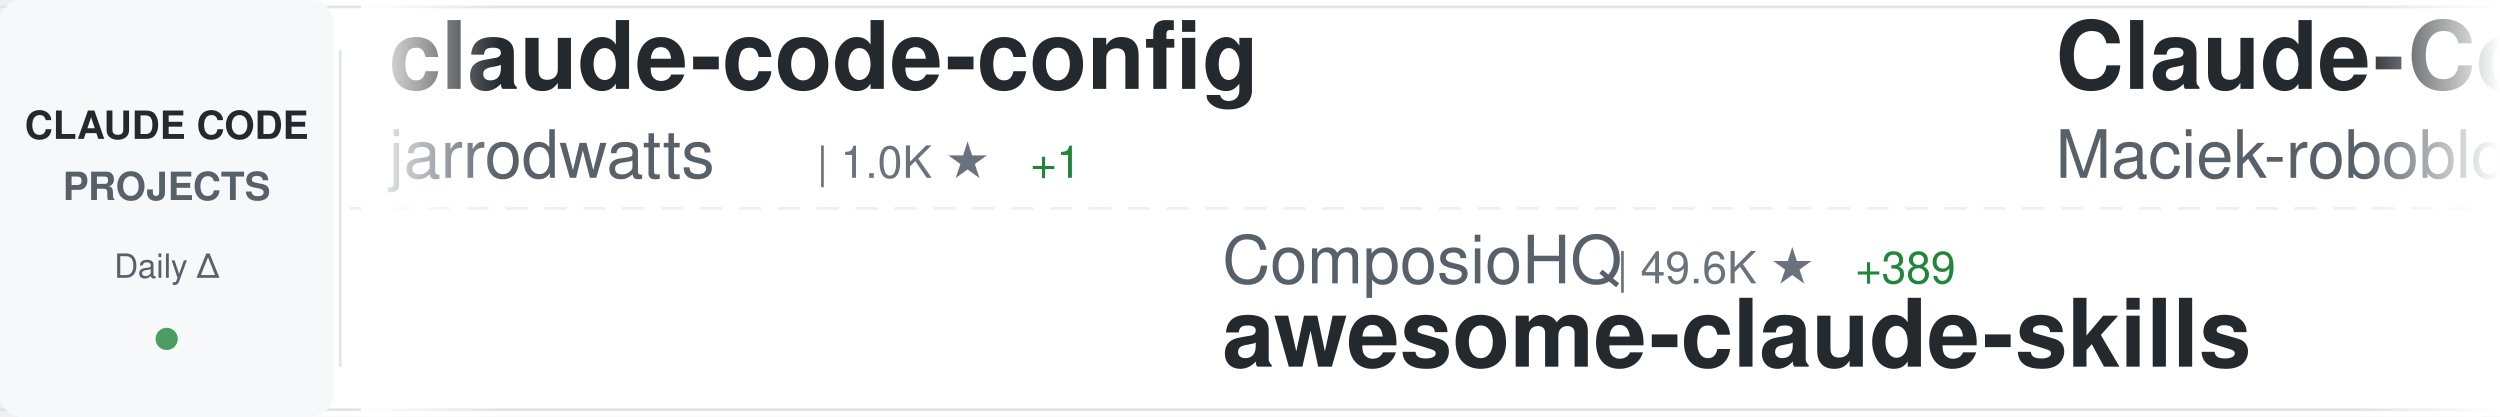
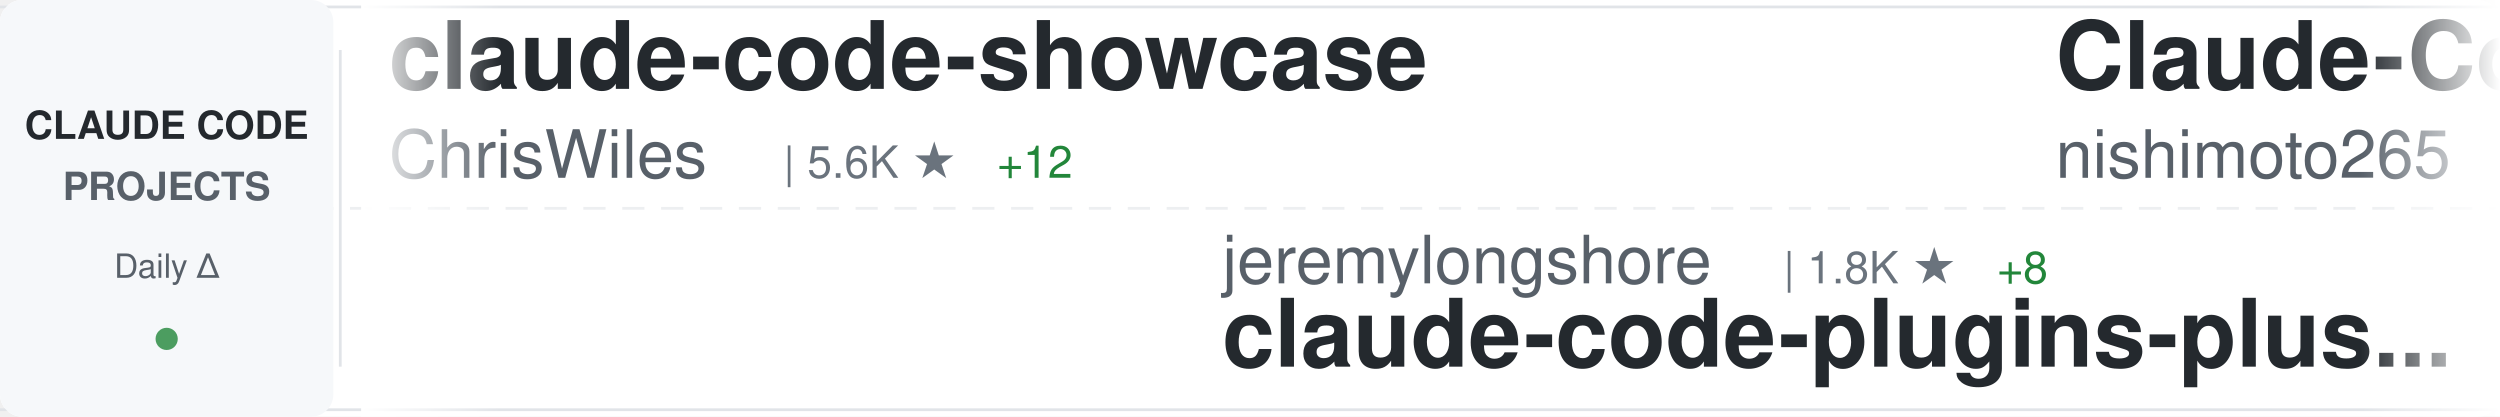
<svg xmlns="http://www.w3.org/2000/svg" width="900" height="150">
  <defs>
    <linearGradient id="awesomeLeftFade" x1="0%" y1="0%" x2="100%" y2="0%">
      <stop offset="0%" style="stop-color:#ffffff;stop-opacity:1" />
      <stop offset="100%" style="stop-color:#ffffff;stop-opacity:0" />
    </linearGradient>
    <linearGradient id="awesomeRightFade" x1="0%" y1="0%" x2="100%" y2="0%">
      <stop offset="0%" style="stop-color:#ffffff;stop-opacity:0" />
      <stop offset="100%" style="stop-color:#ffffff;stop-opacity:1" />
    </linearGradient>
  </defs>
  <rect width="900" height="150" fill="#ffffff" rx="8" />
  <rect x="0" y="2" width="900" height="1" fill="#e1e4e8" />
  <rect x="0" y="147" width="900" height="1" fill="#e1e4e8" />
  <line x1="0" y1="75" x2="900" y2="75" stroke="#e1e4e8" stroke-width="1" stroke-dasharray="8 6" opacity="0.6" />
  <rect x="0" y="0" width="120" height="150" fill="#f6f8fa" rx="8" />
  <text x="60" y="50" font-family="-apple-system, BlinkMacSystemFont, 'Segoe UI', Helvetica, Arial, sans-serif" font-size="14" font-weight="600" fill="#24292e" text-anchor="middle">CLAUDE CODE</text>
  <text x="60" y="72" font-family="-apple-system, BlinkMacSystemFont, 'Segoe UI', Helvetica, Arial, sans-serif" font-size="14" font-weight="600" fill="#586069" text-anchor="middle">PROJECTS</text>
  <text x="60" y="100" font-family="-apple-system, BlinkMacSystemFont, 'Segoe UI', Helvetica, Arial, sans-serif" font-size="12" font-weight="500" fill="#586069" text-anchor="middle">Daily Δ</text>
  <circle cx="60" cy="122" r="4" fill="#22863a" opacity="0.8" />
  <rect x="122" y="18" width="1" height="114" fill="#e1e4e8" />
  <clipPath id="awesomeTickerClip">
    <rect x="130" y="0" width="770" height="150" />
  </clipPath>
  <g clip-path="url(#awesomeTickerClip)">
    <g id="awesomeTickerItems">
      <animateTransform attributeName="transform" attributeType="XML" type="translate" from="0 0" to="-3000 0" dur="54s" repeatCount="indefinite" />
      <g transform="translate(0, 0)">
-         <text x="140" y="32" font-family="-apple-system, BlinkMacSystemFont, 'Segoe UI', Helvetica, Arial, sans-serif" font-size="34" font-weight="600" fill="#24292e">claude-code-config</text>
-         <text x="140" y="64" font-family="-apple-system, BlinkMacSystemFont, 'Segoe UI', Helvetica, Arial, sans-serif" font-size="24" font-weight="400" fill="#586069">jarrodwatts</text>
-         <text x="294" y="64" font-family="-apple-system, BlinkMacSystemFont, 'Segoe UI', Helvetica, Arial, sans-serif" font-size="16" font-weight="500" fill="#6a737d">| 1.0K ★</text>
-         <text x="371" y="64" font-family="-apple-system, BlinkMacSystemFont, 'Segoe UI', Helvetica, Arial, sans-serif" font-size="16" font-weight="500" fill="#22863a"> +1</text>
+         <text x="140" y="32" font-family="-apple-system, BlinkMacSystemFont, 'Segoe UI', Helvetica, Arial, sans-serif" font-size="34" font-weight="600" fill="#24292e">claude-code-showcase</text>
+         <text x="140" y="64" font-family="-apple-system, BlinkMacSystemFont, 'Segoe UI', Helvetica, Arial, sans-serif" font-size="24" font-weight="400" fill="#586069">ChrisWiles</text>
+         <text x="282" y="64" font-family="-apple-system, BlinkMacSystemFont, 'Segoe UI', Helvetica, Arial, sans-serif" font-size="16" font-weight="500" fill="#6a737d">| 5.6K ★</text>
+         <text x="359" y="64" font-family="-apple-system, BlinkMacSystemFont, 'Segoe UI', Helvetica, Arial, sans-serif" font-size="16" font-weight="500" fill="#22863a"> +12</text>
      </g>
      <g transform="translate(300, 0)">
-         <text x="140" y="102" font-family="-apple-system, BlinkMacSystemFont, 'Segoe UI', Helvetica, Arial, sans-serif" font-size="24" font-weight="400" fill="#586069">ComposioHQ</text>
-         <text x="282" y="102" font-family="-apple-system, BlinkMacSystemFont, 'Segoe UI', Helvetica, Arial, sans-serif" font-size="16" font-weight="500" fill="#6a737d">| 49.6K ★</text>
-         <text x="368" y="102" font-family="-apple-system, BlinkMacSystemFont, 'Segoe UI', Helvetica, Arial, sans-serif" font-size="16" font-weight="500" fill="#22863a"> +389</text>
-         <text x="140" y="132" font-family="-apple-system, BlinkMacSystemFont, 'Segoe UI', Helvetica, Arial, sans-serif" font-size="34" font-weight="600" fill="#24292e">awesome-claude-skills</text>
+         <text x="140" y="102" font-family="-apple-system, BlinkMacSystemFont, 'Segoe UI', Helvetica, Arial, sans-serif" font-size="24" font-weight="400" fill="#586069">jeremylongshore</text>
+         <text x="342" y="102" font-family="-apple-system, BlinkMacSystemFont, 'Segoe UI', Helvetica, Arial, sans-serif" font-size="16" font-weight="500" fill="#6a737d">| 1.8K ★</text>
+         <text x="419" y="102" font-family="-apple-system, BlinkMacSystemFont, 'Segoe UI', Helvetica, Arial, sans-serif" font-size="16" font-weight="500" fill="#22863a"> +8</text>
+         <text x="140" y="132" font-family="-apple-system, BlinkMacSystemFont, 'Segoe UI', Helvetica, Arial, sans-serif" font-size="34" font-weight="600" fill="#24292e">claude-code-plugins-plus...</text>
      </g>
      <g transform="translate(600, 0)">
-         <text x="140" y="32" font-family="-apple-system, BlinkMacSystemFont, 'Segoe UI', Helvetica, Arial, sans-serif" font-size="34" font-weight="600" fill="#24292e">Claude-Code-Usage-Monito...</text>
-         <text x="140" y="64" font-family="-apple-system, BlinkMacSystemFont, 'Segoe UI', Helvetica, Arial, sans-serif" font-size="24" font-weight="400" fill="#586069">Maciek-roboblog</text>
-         <text x="342" y="64" font-family="-apple-system, BlinkMacSystemFont, 'Segoe UI', Helvetica, Arial, sans-serif" font-size="16" font-weight="500" fill="#6a737d">| 7.2K ★</text>
-         <text x="419" y="64" font-family="-apple-system, BlinkMacSystemFont, 'Segoe UI', Helvetica, Arial, sans-serif" font-size="16" font-weight="500" fill="#22863a"> +16</text>
+         <text x="140" y="32" font-family="-apple-system, BlinkMacSystemFont, 'Segoe UI', Helvetica, Arial, sans-serif" font-size="34" font-weight="600" fill="#24292e">Claude-Code-Communicatio...</text>
+         <text x="140" y="64" font-family="-apple-system, BlinkMacSystemFont, 'Segoe UI', Helvetica, Arial, sans-serif" font-size="24" font-weight="400" fill="#586069">nishimoto265</text>
+         <text x="306" y="64" font-family="-apple-system, BlinkMacSystemFont, 'Segoe UI', Helvetica, Arial, sans-serif" font-size="16" font-weight="500" fill="#6a737d">| 495 ★</text>
      </g>
      <g transform="translate(900, 0)">
+         <text x="140" y="102" font-family="-apple-system, BlinkMacSystemFont, 'Segoe UI', Helvetica, Arial, sans-serif" font-size="24" font-weight="400" fill="#586069">steipete</text>
+         <text x="258" y="102" font-family="-apple-system, BlinkMacSystemFont, 'Segoe UI', Helvetica, Arial, sans-serif" font-size="16" font-weight="500" fill="#6a737d">| 1.2K ★</text>
+         <text x="335" y="102" font-family="-apple-system, BlinkMacSystemFont, 'Segoe UI', Helvetica, Arial, sans-serif" font-size="16" font-weight="500" fill="#22863a"> +2</text>
+         <text x="140" y="132" font-family="-apple-system, BlinkMacSystemFont, 'Segoe UI', Helvetica, Arial, sans-serif" font-size="34" font-weight="600" fill="#24292e">claude-code-mcp</text>
+       </g>
+       <g transform="translate(1200, 0)">
+         <text x="140" y="32" font-family="-apple-system, BlinkMacSystemFont, 'Segoe UI', Helvetica, Arial, sans-serif" font-size="34" font-weight="600" fill="#24292e">obsidian-skills</text>
+         <text x="140" y="64" font-family="-apple-system, BlinkMacSystemFont, 'Segoe UI', Helvetica, Arial, sans-serif" font-size="24" font-weight="400" fill="#586069">kepano</text>
+         <text x="234" y="64" font-family="-apple-system, BlinkMacSystemFont, 'Segoe UI', Helvetica, Arial, sans-serif" font-size="16" font-weight="500" fill="#6a737d">| 18.5K ★</text>
+         <text x="320" y="64" font-family="-apple-system, BlinkMacSystemFont, 'Segoe UI', Helvetica, Arial, sans-serif" font-size="16" font-weight="500" fill="#22863a"> +284</text>
+       </g>
+       <g transform="translate(1500, 0)">
+         <text x="140" y="102" font-family="-apple-system, BlinkMacSystemFont, 'Segoe UI', Helvetica, Arial, sans-serif" font-size="24" font-weight="400" fill="#586069">RichardAtCT</text>
+         <text x="294" y="102" font-family="-apple-system, BlinkMacSystemFont, 'Segoe UI', Helvetica, Arial, sans-serif" font-size="16" font-weight="500" fill="#6a737d">| 2.3K ★</text>
+         <text x="371" y="102" font-family="-apple-system, BlinkMacSystemFont, 'Segoe UI', Helvetica, Arial, sans-serif" font-size="16" font-weight="500" fill="#22863a"> +9</text>
+         <text x="140" y="132" font-family="-apple-system, BlinkMacSystemFont, 'Segoe UI', Helvetica, Arial, sans-serif" font-size="34" font-weight="600" fill="#24292e">claude-code-telegram</text>
+       </g>
+       <g transform="translate(1800, 0)">
+         <text x="140" y="32" font-family="-apple-system, BlinkMacSystemFont, 'Segoe UI', Helvetica, Arial, sans-serif" font-size="34" font-weight="600" fill="#24292e">claude-code-docs</text>
+         <text x="140" y="64" font-family="-apple-system, BlinkMacSystemFont, 'Segoe UI', Helvetica, Arial, sans-serif" font-size="24" font-weight="400" fill="#586069">ericbuess</text>
+         <text x="270" y="64" font-family="-apple-system, BlinkMacSystemFont, 'Segoe UI', Helvetica, Arial, sans-serif" font-size="16" font-weight="500" fill="#6a737d">| 762 ★</text>
+         <text x="338" y="64" font-family="-apple-system, BlinkMacSystemFont, 'Segoe UI', Helvetica, Arial, sans-serif" font-size="16" font-weight="500" fill="#22863a"> +1</text>
+       </g>
+       <g transform="translate(2100, 0)">
+         <text x="140" y="102" font-family="-apple-system, BlinkMacSystemFont, 'Segoe UI', Helvetica, Arial, sans-serif" font-size="24" font-weight="400" fill="#586069">centminmod</text>
+         <text x="282" y="102" font-family="-apple-system, BlinkMacSystemFont, 'Segoe UI', Helvetica, Arial, sans-serif" font-size="16" font-weight="500" fill="#6a737d">| 2.1K ★</text>
+         <text x="359" y="102" font-family="-apple-system, BlinkMacSystemFont, 'Segoe UI', Helvetica, Arial, sans-serif" font-size="16" font-weight="500" fill="#22863a"> +8</text>
+         <text x="140" y="132" font-family="-apple-system, BlinkMacSystemFont, 'Segoe UI', Helvetica, Arial, sans-serif" font-size="34" font-weight="600" fill="#24292e">my-claude-code-setup</text>
+       </g>
+       <g transform="translate(2400, 0)">
+         <text x="140" y="32" font-family="-apple-system, BlinkMacSystemFont, 'Segoe UI', Helvetica, Arial, sans-serif" font-size="34" font-weight="600" fill="#24292e">claude-code</text>
+         <text x="140" y="64" font-family="-apple-system, BlinkMacSystemFont, 'Segoe UI', Helvetica, Arial, sans-serif" font-size="24" font-weight="400" fill="#586069">timothywarner-org</text>
+         <text x="366" y="64" font-family="-apple-system, BlinkMacSystemFont, 'Segoe UI', Helvetica, Arial, sans-serif" font-size="16" font-weight="500" fill="#6a737d">| 205 ★</text>
+         <text x="434" y="64" font-family="-apple-system, BlinkMacSystemFont, 'Segoe UI', Helvetica, Arial, sans-serif" font-size="16" font-weight="500" fill="#22863a"> +1</text>
+       </g>
+       <g transform="translate(2700, 0)">
        <text x="140" y="102" font-family="-apple-system, BlinkMacSystemFont, 'Segoe UI', Helvetica, Arial, sans-serif" font-size="24" font-weight="400" fill="#586069">KimYx0207</text>
        <text x="270" y="102" font-family="-apple-system, BlinkMacSystemFont, 'Segoe UI', Helvetica, Arial, sans-serif" font-size="16" font-weight="500" fill="#6a737d">| 2.5K ★</text>
-         <text x="347" y="102" font-family="-apple-system, BlinkMacSystemFont, 'Segoe UI', Helvetica, Arial, sans-serif" font-size="16" font-weight="500" fill="#22863a"> +15</text>
+         <text x="347" y="102" font-family="-apple-system, BlinkMacSystemFont, 'Segoe UI', Helvetica, Arial, sans-serif" font-size="16" font-weight="500" fill="#22863a"> +21</text>
        <text x="140" y="132" font-family="-apple-system, BlinkMacSystemFont, 'Segoe UI', Helvetica, Arial, sans-serif" font-size="34" font-weight="600" fill="#24292e">Claude-Code-x-OpenClaw-G...</text>
      </g>
-       <g transform="translate(1200, 0)">
-         <text x="140" y="32" font-family="-apple-system, BlinkMacSystemFont, 'Segoe UI', Helvetica, Arial, sans-serif" font-size="34" font-weight="600" fill="#24292e">claude-code-pm-course</text>
-         <text x="140" y="64" font-family="-apple-system, BlinkMacSystemFont, 'Segoe UI', Helvetica, Arial, sans-serif" font-size="24" font-weight="400" fill="#586069">carlvellotti</text>
-         <text x="306" y="64" font-family="-apple-system, BlinkMacSystemFont, 'Segoe UI', Helvetica, Arial, sans-serif" font-size="16" font-weight="500" fill="#6a737d">| 1.7K ★</text>
-         <text x="383" y="64" font-family="-apple-system, BlinkMacSystemFont, 'Segoe UI', Helvetica, Arial, sans-serif" font-size="16" font-weight="500" fill="#22863a"> +8</text>
-       </g>
-       <g transform="translate(1500, 0)">
-         <text x="140" y="102" font-family="-apple-system, BlinkMacSystemFont, 'Segoe UI', Helvetica, Arial, sans-serif" font-size="24" font-weight="400" fill="#586069">cixingguangming55555</text>
-         <text x="402" y="102" font-family="-apple-system, BlinkMacSystemFont, 'Segoe UI', Helvetica, Arial, sans-serif" font-size="16" font-weight="500" fill="#6a737d">| 2.5K ★</text>
-         <text x="140" y="132" font-family="-apple-system, BlinkMacSystemFont, 'Segoe UI', Helvetica, Arial, sans-serif" font-size="34" font-weight="600" fill="#24292e">wechat-bot</text>
-       </g>
-       <g transform="translate(1800, 0)">
-         <text x="140" y="32" font-family="-apple-system, BlinkMacSystemFont, 'Segoe UI', Helvetica, Arial, sans-serif" font-size="34" font-weight="600" fill="#24292e">claude-code-ultimate-gui...</text>
-         <text x="140" y="64" font-family="-apple-system, BlinkMacSystemFont, 'Segoe UI', Helvetica, Arial, sans-serif" font-size="24" font-weight="400" fill="#586069">FlorianBruniaux</text>
-         <text x="342" y="64" font-family="-apple-system, BlinkMacSystemFont, 'Segoe UI', Helvetica, Arial, sans-serif" font-size="16" font-weight="500" fill="#6a737d">| 2.6K ★</text>
-         <text x="419" y="64" font-family="-apple-system, BlinkMacSystemFont, 'Segoe UI', Helvetica, Arial, sans-serif" font-size="16" font-weight="500" fill="#22863a"> +68</text>
-       </g>
-       <g transform="translate(2100, 0)">
-         <text x="140" y="102" font-family="-apple-system, BlinkMacSystemFont, 'Segoe UI', Helvetica, Arial, sans-serif" font-size="24" font-weight="400" fill="#586069">trailofbits</text>
-         <text x="294" y="102" font-family="-apple-system, BlinkMacSystemFont, 'Segoe UI', Helvetica, Arial, sans-serif" font-size="16" font-weight="500" fill="#6a737d">| 1.7K ★</text>
-         <text x="371" y="102" font-family="-apple-system, BlinkMacSystemFont, 'Segoe UI', Helvetica, Arial, sans-serif" font-size="16" font-weight="500" fill="#22863a"> +11</text>
-         <text x="140" y="132" font-family="-apple-system, BlinkMacSystemFont, 'Segoe UI', Helvetica, Arial, sans-serif" font-size="34" font-weight="600" fill="#24292e">claude-code-config</text>
-       </g>
-       <g transform="translate(2400, 0)">
-         <text x="140" y="32" font-family="-apple-system, BlinkMacSystemFont, 'Segoe UI', Helvetica, Arial, sans-serif" font-size="34" font-weight="600" fill="#24292e">claude-code-infrastructu...</text>
-         <text x="140" y="64" font-family="-apple-system, BlinkMacSystemFont, 'Segoe UI', Helvetica, Arial, sans-serif" font-size="24" font-weight="400" fill="#586069">diet103</text>
-         <text x="246" y="64" font-family="-apple-system, BlinkMacSystemFont, 'Segoe UI', Helvetica, Arial, sans-serif" font-size="16" font-weight="500" fill="#6a737d">| 9.4K ★</text>
-         <text x="323" y="64" font-family="-apple-system, BlinkMacSystemFont, 'Segoe UI', Helvetica, Arial, sans-serif" font-size="16" font-weight="500" fill="#22863a"> +6</text>
-       </g>
-       <g transform="translate(2700, 0)">
-         <text x="140" y="102" font-family="-apple-system, BlinkMacSystemFont, 'Segoe UI', Helvetica, Arial, sans-serif" font-size="24" font-weight="400" fill="#586069">pedrohcgs</text>
-         <text x="270" y="102" font-family="-apple-system, BlinkMacSystemFont, 'Segoe UI', Helvetica, Arial, sans-serif" font-size="16" font-weight="500" fill="#6a737d">| 802 ★</text>
-         <text x="338" y="102" font-family="-apple-system, BlinkMacSystemFont, 'Segoe UI', Helvetica, Arial, sans-serif" font-size="16" font-weight="500" fill="#22863a"> +9</text>
-         <text x="140" y="132" font-family="-apple-system, BlinkMacSystemFont, 'Segoe UI', Helvetica, Arial, sans-serif" font-size="34" font-weight="600" fill="#24292e">claude-code-my-workflow</text>
-       </g>
      <g transform="translate(3000, 0)">
-         <text x="140" y="32" font-family="-apple-system, BlinkMacSystemFont, 'Segoe UI', Helvetica, Arial, sans-serif" font-size="34" font-weight="600" fill="#24292e">claude-code-config</text>
-         <text x="140" y="64" font-family="-apple-system, BlinkMacSystemFont, 'Segoe UI', Helvetica, Arial, sans-serif" font-size="24" font-weight="400" fill="#586069">jarrodwatts</text>
-         <text x="294" y="64" font-family="-apple-system, BlinkMacSystemFont, 'Segoe UI', Helvetica, Arial, sans-serif" font-size="16" font-weight="500" fill="#6a737d">| 1.0K ★</text>
-         <text x="371" y="64" font-family="-apple-system, BlinkMacSystemFont, 'Segoe UI', Helvetica, Arial, sans-serif" font-size="16" font-weight="500" fill="#22863a"> +1</text>
+         <text x="140" y="32" font-family="-apple-system, BlinkMacSystemFont, 'Segoe UI', Helvetica, Arial, sans-serif" font-size="34" font-weight="600" fill="#24292e">claude-code-showcase</text>
+         <text x="140" y="64" font-family="-apple-system, BlinkMacSystemFont, 'Segoe UI', Helvetica, Arial, sans-serif" font-size="24" font-weight="400" fill="#586069">ChrisWiles</text>
+         <text x="282" y="64" font-family="-apple-system, BlinkMacSystemFont, 'Segoe UI', Helvetica, Arial, sans-serif" font-size="16" font-weight="500" fill="#6a737d">| 5.6K ★</text>
+         <text x="359" y="64" font-family="-apple-system, BlinkMacSystemFont, 'Segoe UI', Helvetica, Arial, sans-serif" font-size="16" font-weight="500" fill="#22863a"> +12</text>
      </g>
      <g transform="translate(3300, 0)">
-         <text x="140" y="102" font-family="-apple-system, BlinkMacSystemFont, 'Segoe UI', Helvetica, Arial, sans-serif" font-size="24" font-weight="400" fill="#586069">ComposioHQ</text>
-         <text x="282" y="102" font-family="-apple-system, BlinkMacSystemFont, 'Segoe UI', Helvetica, Arial, sans-serif" font-size="16" font-weight="500" fill="#6a737d">| 49.6K ★</text>
-         <text x="368" y="102" font-family="-apple-system, BlinkMacSystemFont, 'Segoe UI', Helvetica, Arial, sans-serif" font-size="16" font-weight="500" fill="#22863a"> +389</text>
-         <text x="140" y="132" font-family="-apple-system, BlinkMacSystemFont, 'Segoe UI', Helvetica, Arial, sans-serif" font-size="34" font-weight="600" fill="#24292e">awesome-claude-skills</text>
+         <text x="140" y="102" font-family="-apple-system, BlinkMacSystemFont, 'Segoe UI', Helvetica, Arial, sans-serif" font-size="24" font-weight="400" fill="#586069">jeremylongshore</text>
+         <text x="342" y="102" font-family="-apple-system, BlinkMacSystemFont, 'Segoe UI', Helvetica, Arial, sans-serif" font-size="16" font-weight="500" fill="#6a737d">| 1.8K ★</text>
+         <text x="419" y="102" font-family="-apple-system, BlinkMacSystemFont, 'Segoe UI', Helvetica, Arial, sans-serif" font-size="16" font-weight="500" fill="#22863a"> +8</text>
+         <text x="140" y="132" font-family="-apple-system, BlinkMacSystemFont, 'Segoe UI', Helvetica, Arial, sans-serif" font-size="34" font-weight="600" fill="#24292e">claude-code-plugins-plus...</text>
      </g>
      <g transform="translate(3600, 0)">
-         <text x="140" y="32" font-family="-apple-system, BlinkMacSystemFont, 'Segoe UI', Helvetica, Arial, sans-serif" font-size="34" font-weight="600" fill="#24292e">Claude-Code-Usage-Monito...</text>
-         <text x="140" y="64" font-family="-apple-system, BlinkMacSystemFont, 'Segoe UI', Helvetica, Arial, sans-serif" font-size="24" font-weight="400" fill="#586069">Maciek-roboblog</text>
-         <text x="342" y="64" font-family="-apple-system, BlinkMacSystemFont, 'Segoe UI', Helvetica, Arial, sans-serif" font-size="16" font-weight="500" fill="#6a737d">| 7.2K ★</text>
-         <text x="419" y="64" font-family="-apple-system, BlinkMacSystemFont, 'Segoe UI', Helvetica, Arial, sans-serif" font-size="16" font-weight="500" fill="#22863a"> +16</text>
+         <text x="140" y="32" font-family="-apple-system, BlinkMacSystemFont, 'Segoe UI', Helvetica, Arial, sans-serif" font-size="34" font-weight="600" fill="#24292e">Claude-Code-Communicatio...</text>
+         <text x="140" y="64" font-family="-apple-system, BlinkMacSystemFont, 'Segoe UI', Helvetica, Arial, sans-serif" font-size="24" font-weight="400" fill="#586069">nishimoto265</text>
+         <text x="306" y="64" font-family="-apple-system, BlinkMacSystemFont, 'Segoe UI', Helvetica, Arial, sans-serif" font-size="16" font-weight="500" fill="#6a737d">| 495 ★</text>
      </g>
      <g transform="translate(3900, 0)">
-         <text x="140" y="102" font-family="-apple-system, BlinkMacSystemFont, 'Segoe UI', Helvetica, Arial, sans-serif" font-size="24" font-weight="400" fill="#586069">KimYx0207</text>
-         <text x="270" y="102" font-family="-apple-system, BlinkMacSystemFont, 'Segoe UI', Helvetica, Arial, sans-serif" font-size="16" font-weight="500" fill="#6a737d">| 2.5K ★</text>
-         <text x="347" y="102" font-family="-apple-system, BlinkMacSystemFont, 'Segoe UI', Helvetica, Arial, sans-serif" font-size="16" font-weight="500" fill="#22863a"> +15</text>
-         <text x="140" y="132" font-family="-apple-system, BlinkMacSystemFont, 'Segoe UI', Helvetica, Arial, sans-serif" font-size="34" font-weight="600" fill="#24292e">Claude-Code-x-OpenClaw-G...</text>
+         <text x="140" y="102" font-family="-apple-system, BlinkMacSystemFont, 'Segoe UI', Helvetica, Arial, sans-serif" font-size="24" font-weight="400" fill="#586069">steipete</text>
+         <text x="258" y="102" font-family="-apple-system, BlinkMacSystemFont, 'Segoe UI', Helvetica, Arial, sans-serif" font-size="16" font-weight="500" fill="#6a737d">| 1.2K ★</text>
+         <text x="335" y="102" font-family="-apple-system, BlinkMacSystemFont, 'Segoe UI', Helvetica, Arial, sans-serif" font-size="16" font-weight="500" fill="#22863a"> +2</text>
+         <text x="140" y="132" font-family="-apple-system, BlinkMacSystemFont, 'Segoe UI', Helvetica, Arial, sans-serif" font-size="34" font-weight="600" fill="#24292e">claude-code-mcp</text>
      </g>
    </g>
  </g>
  <rect x="130" y="0" width="50" height="150" fill="url(#awesomeLeftFade)" />
  <rect x="850" y="0" width="50" height="150" fill="url(#awesomeRightFade)" />
</svg>
